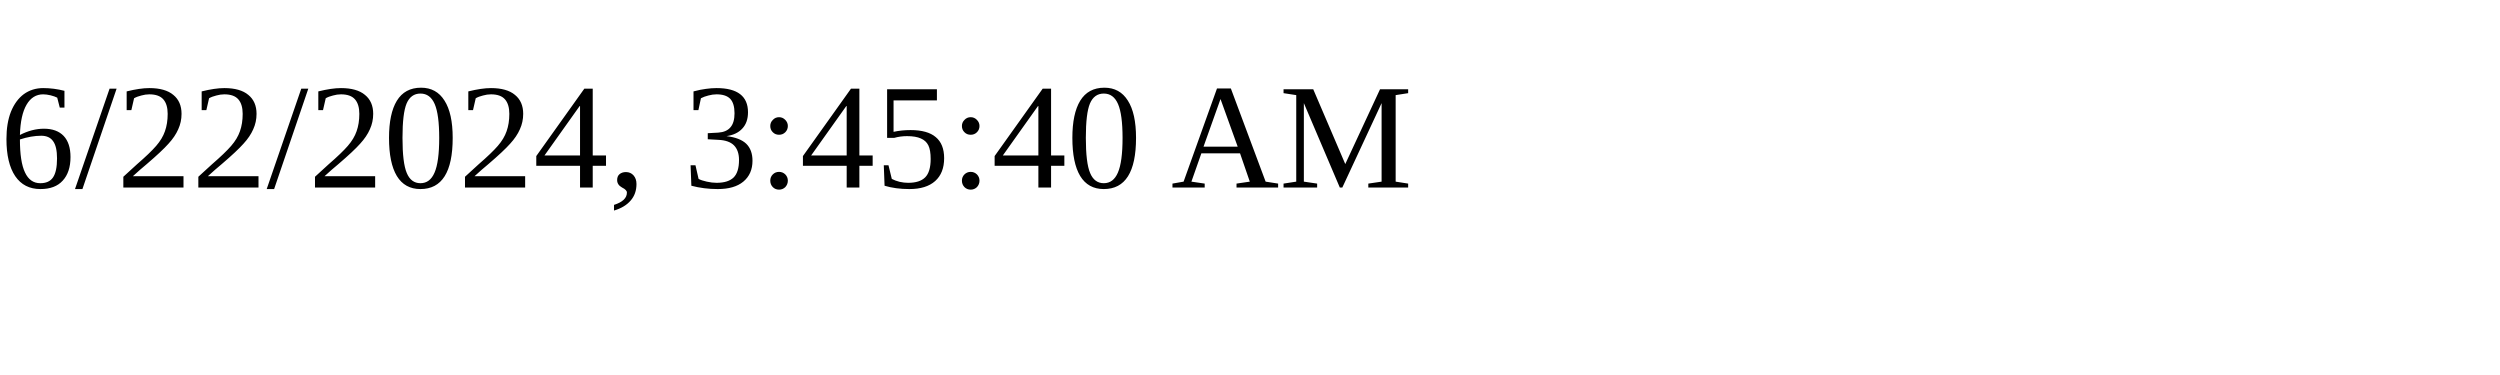
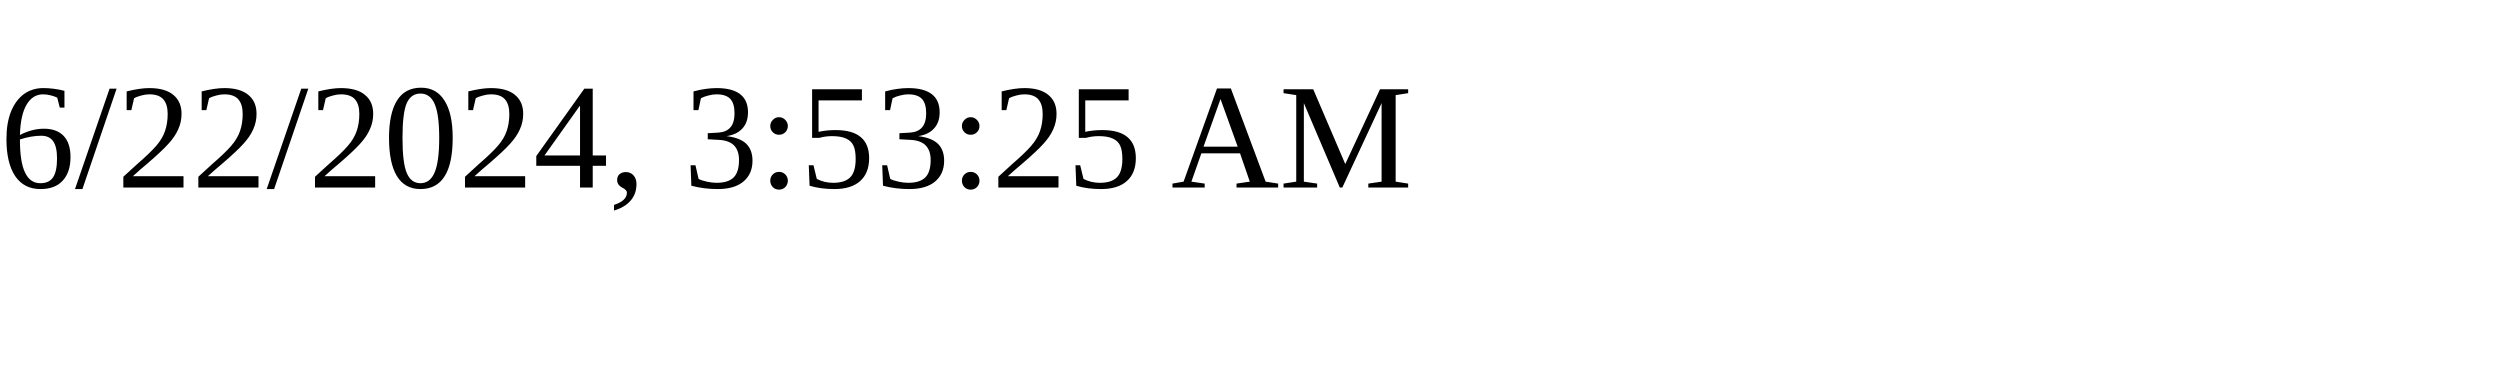
<svg xmlns="http://www.w3.org/2000/svg" height="30" width="200">
-   <text x="0" y="15">6/22/2024, 3:45:40 AM</text>
+   <text x="0" y="15">6/22/2024, 3:53:25 AM</text>
</svg>
